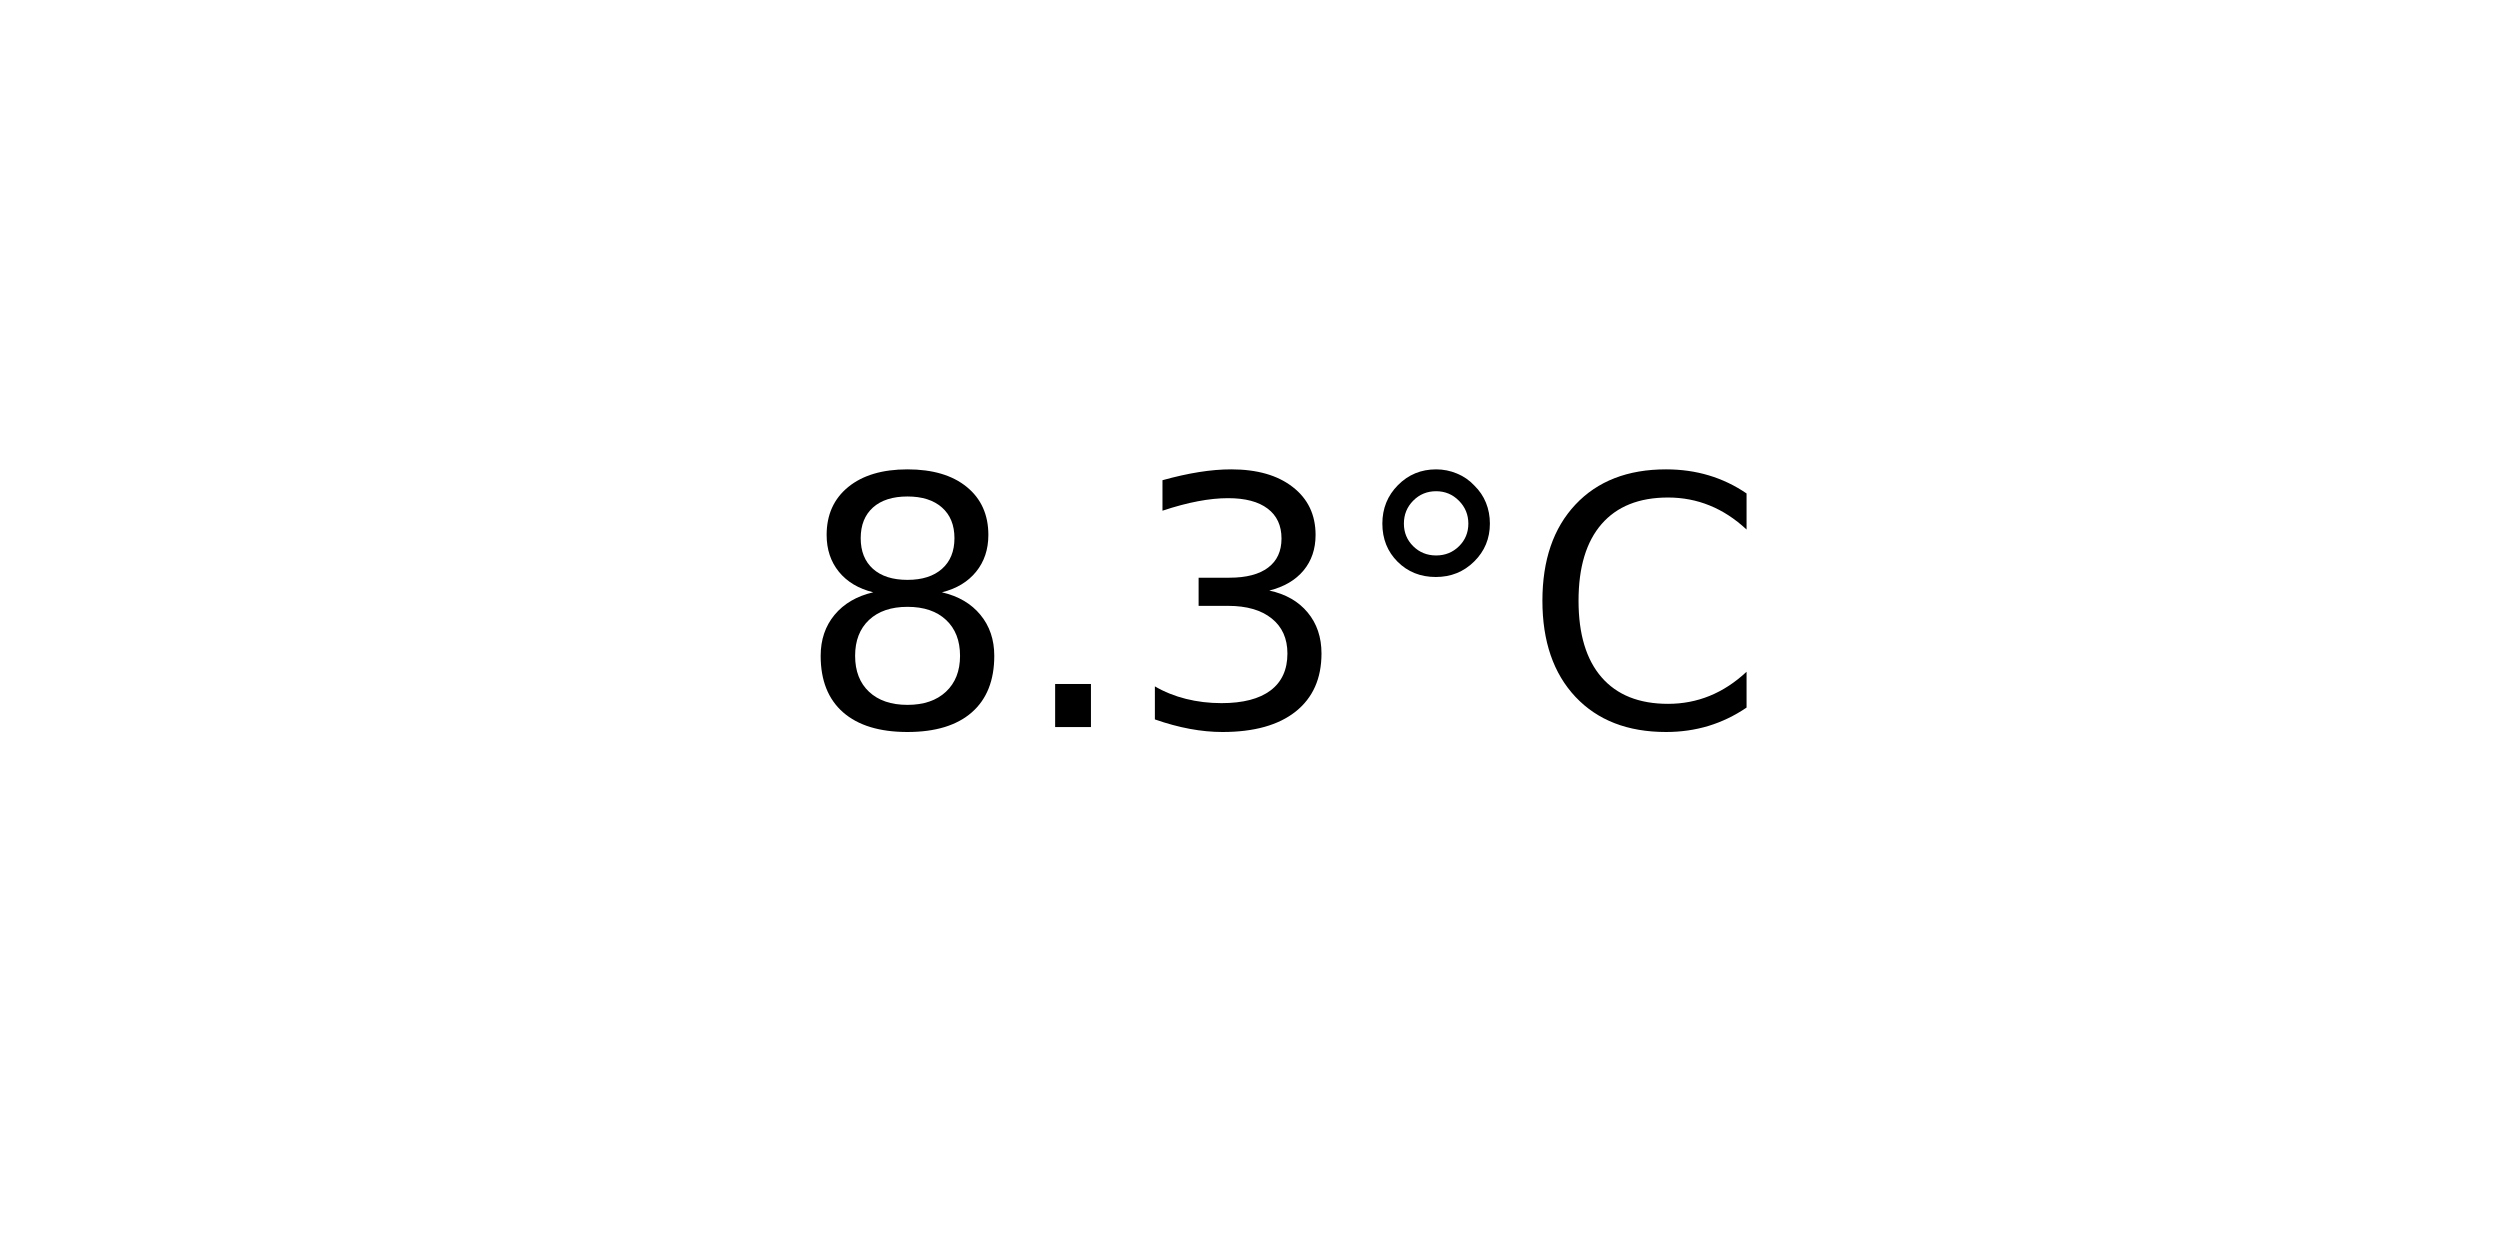
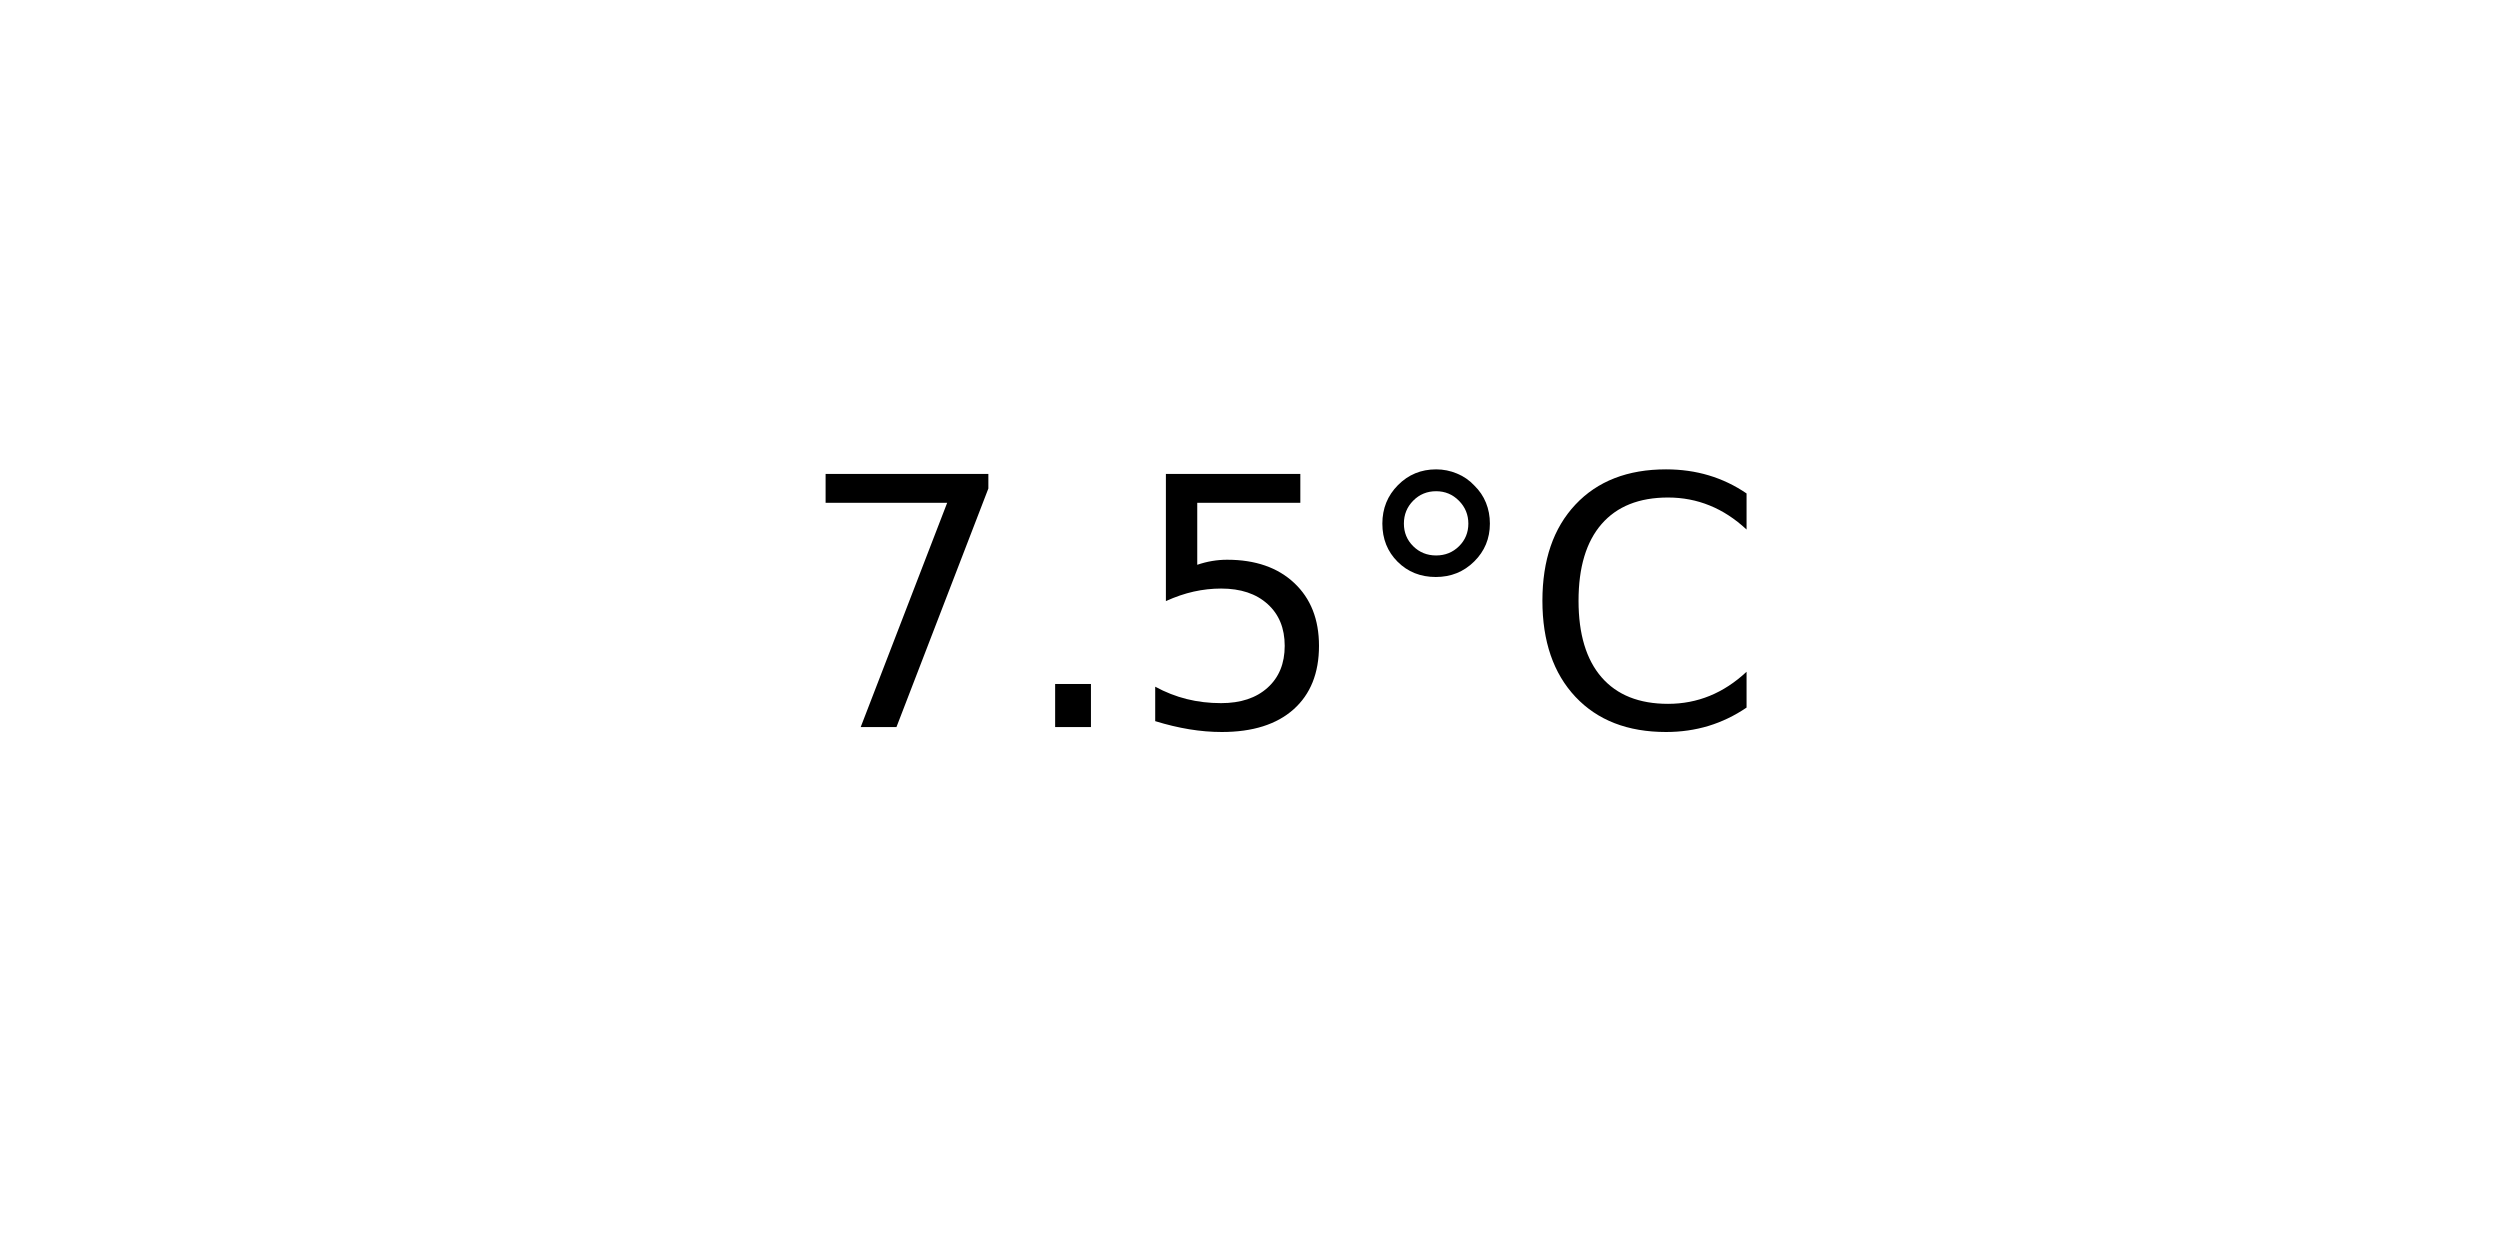
<svg xmlns="http://www.w3.org/2000/svg" xmlns:xlink="http://www.w3.org/1999/xlink" width="72pt" height="36pt" viewBox="0 0 72 36" version="1.1">
  <defs>
    <style type="text/css">*{stroke-linejoin: round; stroke-linecap: butt}</style>
  </defs>
  <g id="figure_1">
    <g id="axes_1">
      <g id="text_1">
        <g transform="translate(22.95703 20.93937) scale(0.1 -0.1)">
          <defs>
-             <path id="DejaVuSans-38" d="M 2034 2216  Q 1584 2216 1326 1975  Q 1069 1734 1069 1313  Q 1069 891 1326 650  Q 1584 409 2034 409  Q 2484 409 2743 651  Q 3003 894 3003 1313  Q 3003 1734 2745 1975  Q 2488 2216 2034 2216  z M 1403 2484  Q 997 2584 770 2862  Q 544 3141 544 3541  Q 544 4100 942 4425  Q 1341 4750 2034 4750  Q 2731 4750 3128 4425  Q 3525 4100 3525 3541  Q 3525 3141 3298 2862  Q 3072 2584 2669 2484  Q 3125 2378 3379 2068  Q 3634 1759 3634 1313  Q 3634 634 3220 271  Q 2806 -91 2034 -91  Q 1263 -91 848 271  Q 434 634 434 1313  Q 434 1759 690 2068  Q 947 2378 1403 2484  z M 1172 3481  Q 1172 3119 1398 2916  Q 1625 2713 2034 2713  Q 2441 2713 2670 2916  Q 2900 3119 2900 3481  Q 2900 3844 2670 4047  Q 2441 4250 2034 4250  Q 1625 4250 1398 4047  Q 1172 3844 1172 3481  z " transform="scale(0.015625)" />
+             <path id="DejaVuSans-37" d="M 525 4666  L 3525 4666  L 3525 4397  L 1831 0  L 1172 0  L 2766 4134  L 525 4134  L 525 4666  z " transform="scale(0.015625)" />
            <path id="DejaVuSans-2e" d="M 684 794  L 1344 794  L 1344 0  L 684 0  L 684 794  z " transform="scale(0.015625)" />
-             <path id="DejaVuSans-33" d="M 2597 2516  Q 3050 2419 3304 2112  Q 3559 1806 3559 1356  Q 3559 666 3084 287  Q 2609 -91 1734 -91  Q 1441 -91 1130 -33  Q 819 25 488 141  L 488 750  Q 750 597 1062 519  Q 1375 441 1716 441  Q 2309 441 2620 675  Q 2931 909 2931 1356  Q 2931 1769 2642 2001  Q 2353 2234 1838 2234  L 1294 2234  L 1294 2753  L 1863 2753  Q 2328 2753 2575 2939  Q 2822 3125 2822 3475  Q 2822 3834 2567 4026  Q 2313 4219 1838 4219  Q 1578 4219 1281 4162  Q 984 4106 628 3988  L 628 4550  Q 988 4650 1302 4700  Q 1616 4750 1894 4750  Q 2613 4750 3031 4423  Q 3450 4097 3450 3541  Q 3450 3153 3228 2886  Q 3006 2619 2597 2516  z " transform="scale(0.015625)" />
+             <path id="DejaVuSans-35" d="M 691 4666  L 3169 4666  L 3169 4134  L 1269 4134  L 1269 2991  Q 1406 3038 1543 3061  Q 1681 3084 1819 3084  Q 2600 3084 3056 2656  Q 3513 2228 3513 1497  Q 3513 744 3044 326  Q 2575 -91 1722 -91  Q 1428 -91 1123 -41  Q 819 9 494 109  L 494 744  Q 775 591 1075 516  Q 1375 441 1709 441  Q 2250 441 2565 725  Q 2881 1009 2881 1497  Q 2881 1984 2565 2268  Q 2250 2553 1709 2553  Q 1456 2553 1204 2497  Q 953 2441 691 2322  L 691 4666  z " transform="scale(0.015625)" />
            <path id="DejaVuSans-b0" d="M 1600 4347  Q 1350 4347 1178 4173  Q 1006 4000 1006 3750  Q 1006 3503 1178 3333  Q 1350 3163 1600 3163  Q 1850 3163 2022 3333  Q 2194 3503 2194 3750  Q 2194 3997 2020 4172  Q 1847 4347 1600 4347  z M 1600 4750  Q 1800 4750 1984 4673  Q 2169 4597 2303 4453  Q 2447 4313 2519 4134  Q 2591 3956 2591 3750  Q 2591 3338 2302 3052  Q 2013 2766 1594 2766  Q 1172 2766 890 3047  Q 609 3328 609 3750  Q 609 4169 896 4459  Q 1184 4750 1600 4750  z " transform="scale(0.015625)" />
            <path id="DejaVuSans-43" d="M 4122 4306  L 4122 3641  Q 3803 3938 3442 4084  Q 3081 4231 2675 4231  Q 1875 4231 1450 3742  Q 1025 3253 1025 2328  Q 1025 1406 1450 917  Q 1875 428 2675 428  Q 3081 428 3442 575  Q 3803 722 4122 1019  L 4122 359  Q 3791 134 3420 21  Q 3050 -91 2638 -91  Q 1578 -91 968 557  Q 359 1206 359 2328  Q 359 3453 968 4101  Q 1578 4750 2638 4750  Q 3056 4750 3426 4639  Q 3797 4528 4122 4306  z " transform="scale(0.015625)" />
          </defs>
-           <use xlink:href="#DejaVuSans-38" />
+           <use xlink:href="#DejaVuSans-37" />
          <use xlink:href="#DejaVuSans-2e" x="63.623" />
-           <use xlink:href="#DejaVuSans-33" x="95.41" />
+           <use xlink:href="#DejaVuSans-35" x="95.41" />
          <use xlink:href="#DejaVuSans-b0" x="159.033" />
          <use xlink:href="#DejaVuSans-43" x="209.033" />
        </g>
      </g>
    </g>
  </g>
</svg>
